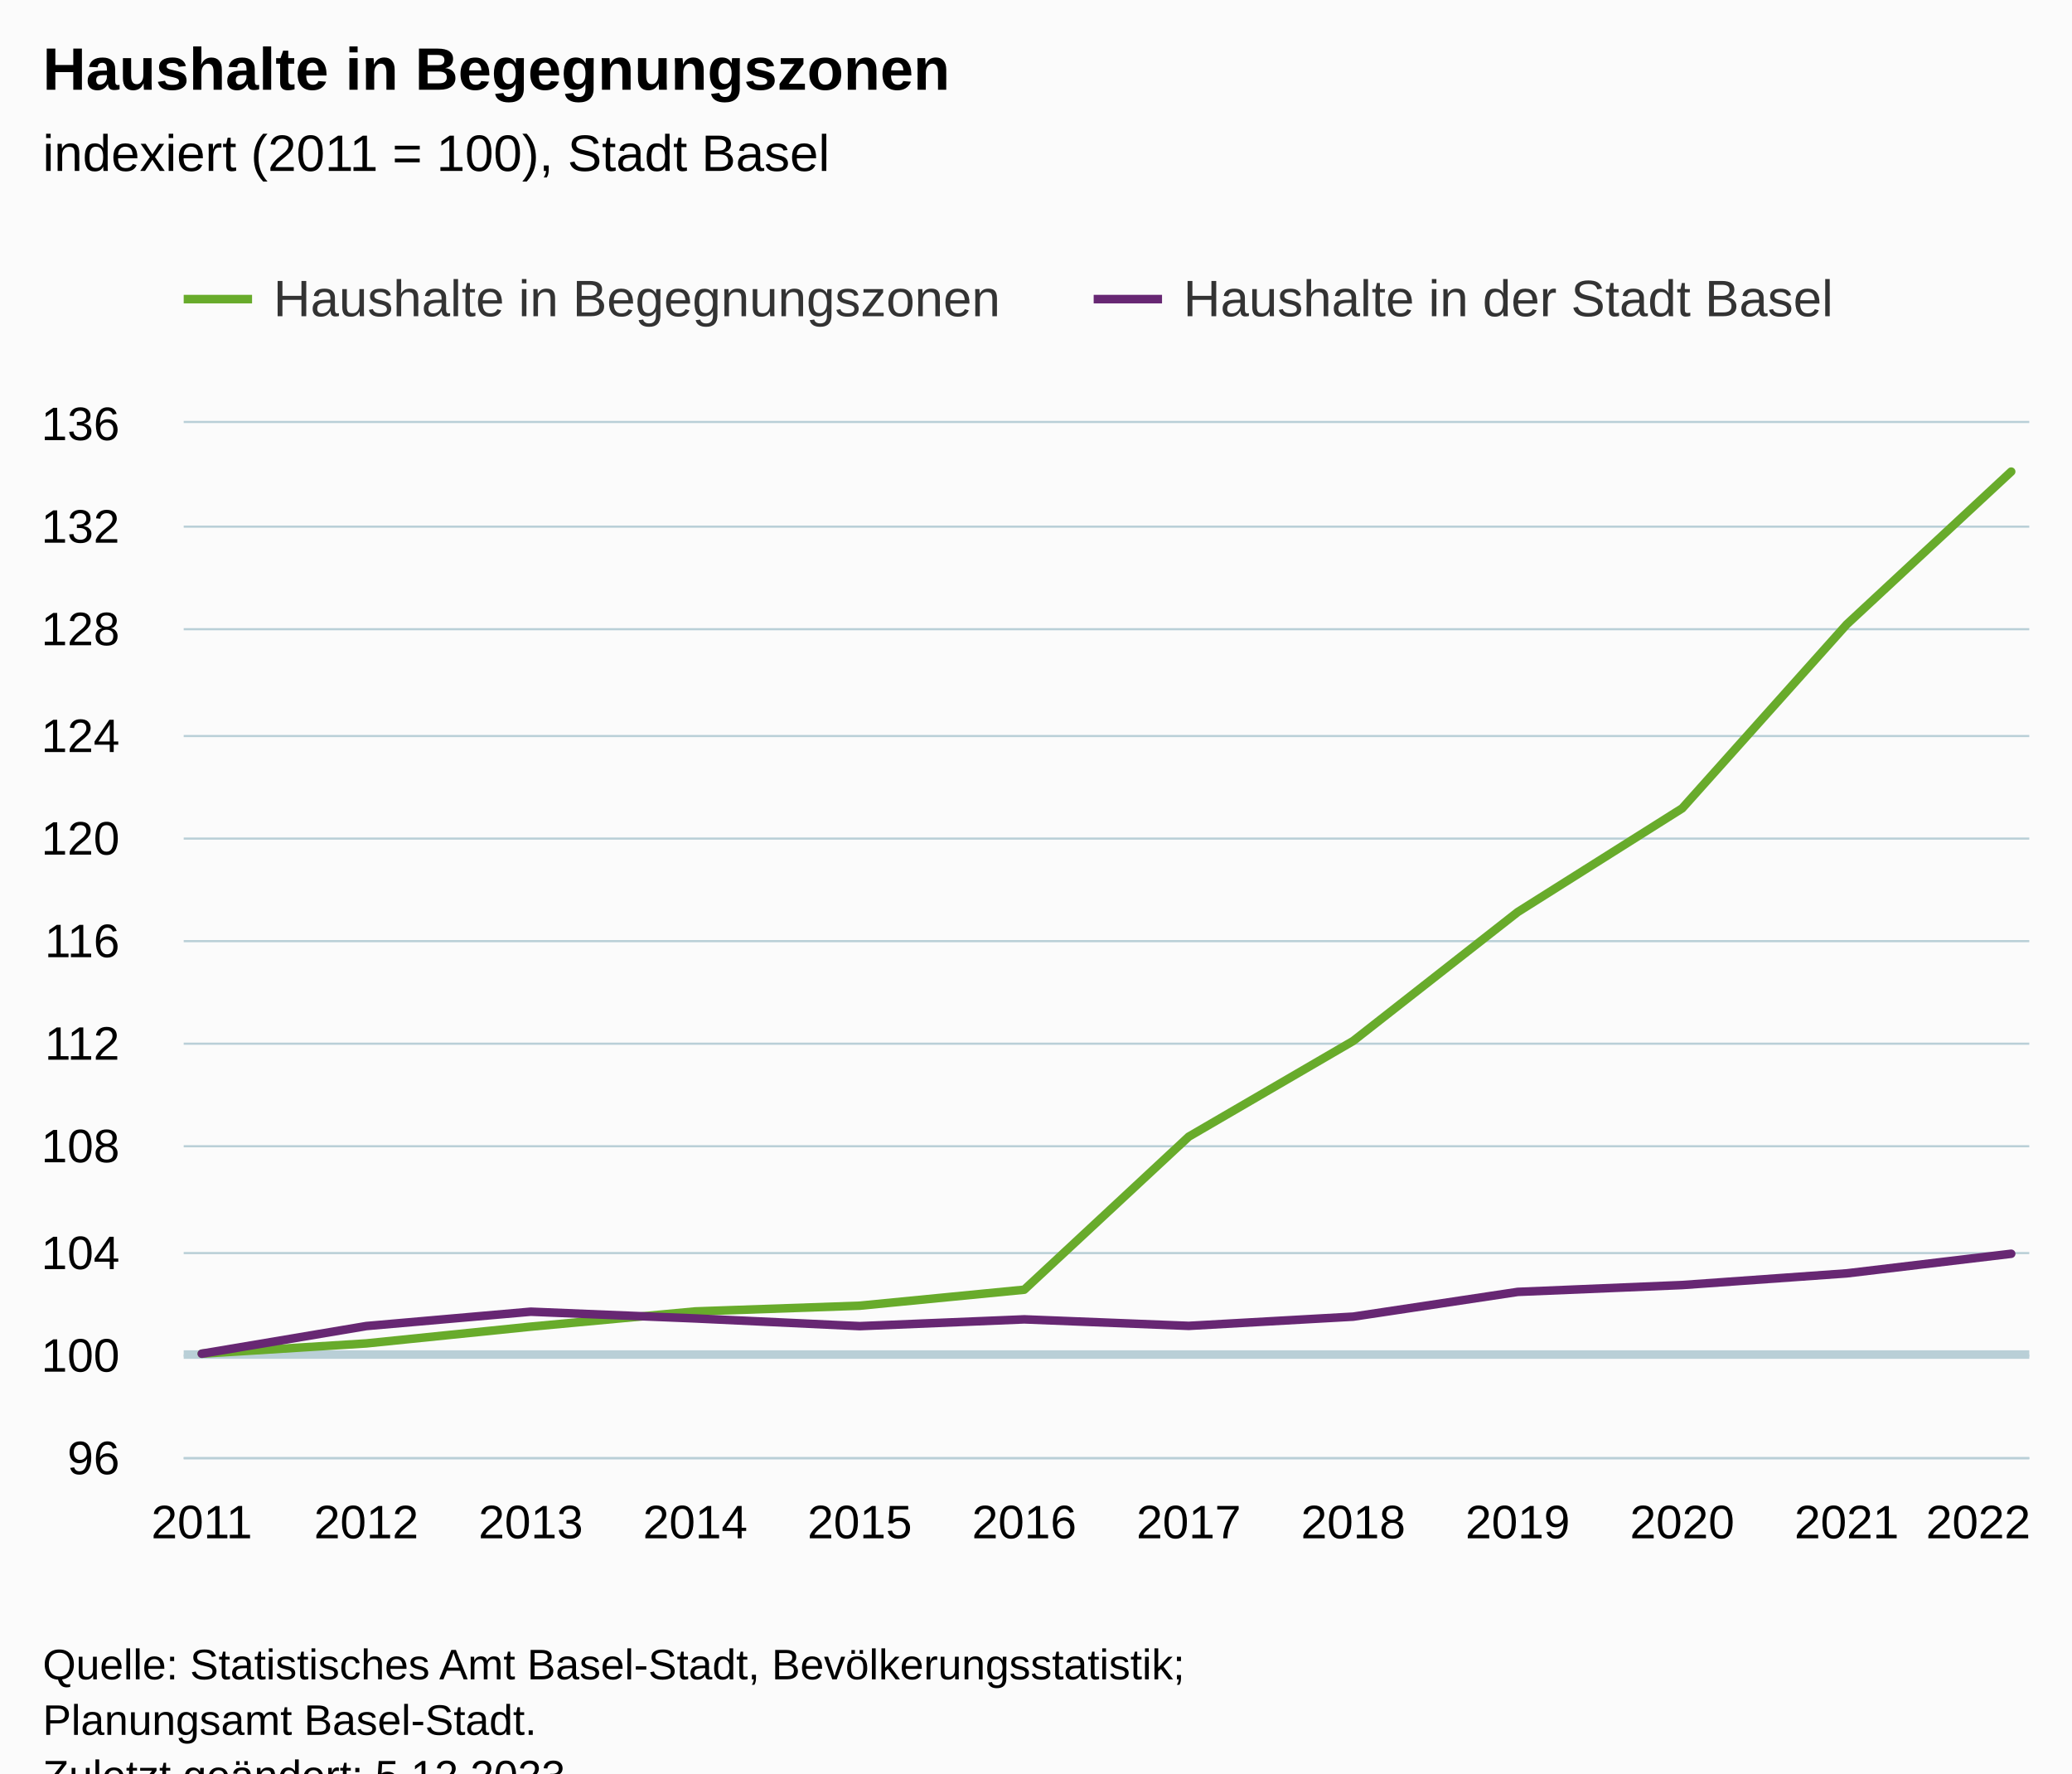
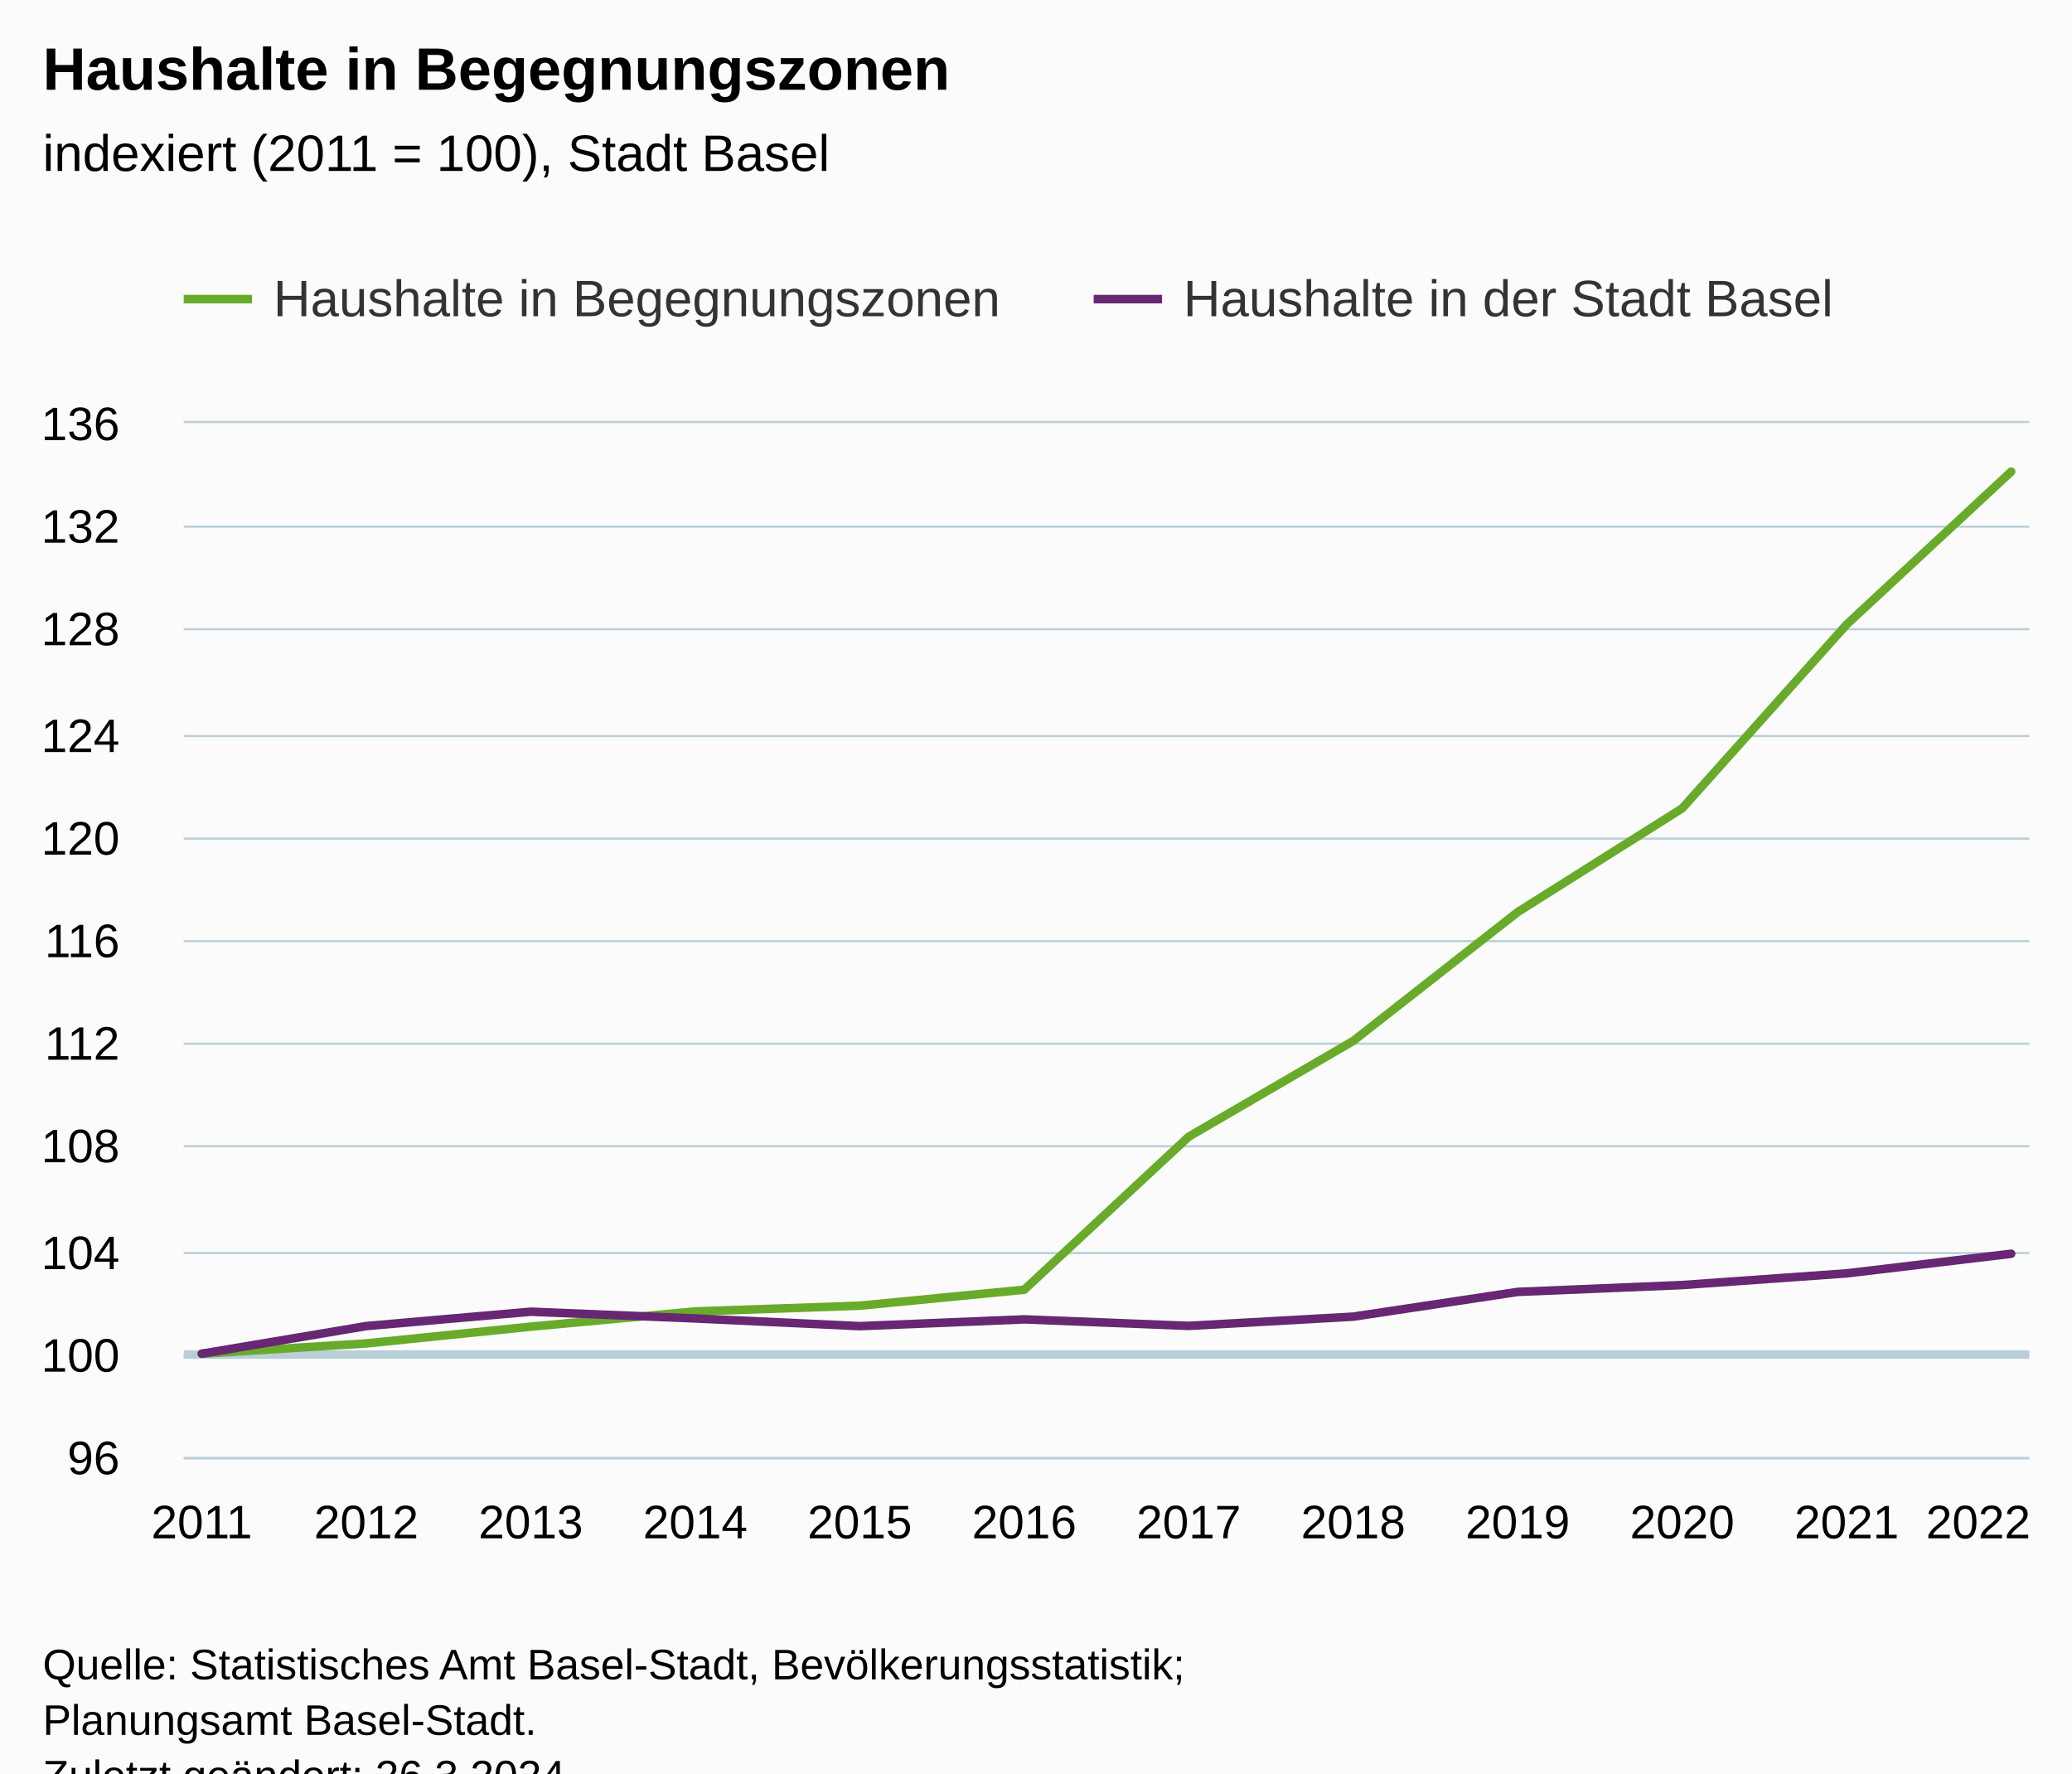
<svg xmlns="http://www.w3.org/2000/svg" version="1.1" class="highcharts-root" style="font-family:Arial;font-size:12px;" viewBox="0 0 485 415">
  <defs>
-     <clipPath id="highcharts-xucjncg-31-">
+     <clipPath id="highcharts-c9s0bks-31-">
      <rect x="0" y="0" width="432" height="242" fill="none" />
    </clipPath>
-     <clipPath id="highcharts-xucjncg-44-">
+     <clipPath id="highcharts-c9s0bks-44-">
      <rect x="0" y="0" width="432" height="242" fill="none" />
    </clipPath>
-     <clipPath id="highcharts-xucjncg-57-">
+     <clipPath id="highcharts-c9s0bks-57-">
      <rect x="43" y="99" width="432" height="242" fill="none" />
    </clipPath>
  </defs>
  <rect fill="#fbfbfb" class="highcharts-background" x="0" y="0" width="485" height="428" rx="0" ry="0" />
  <rect fill="none" class="highcharts-plot-background" x="43" y="99" width="432" height="242" />
  <g class="highcharts-pane-group" data-z-index="0" />
  <g class="highcharts-plot-lines-0" data-z-index="0">
    <path fill="none" class="highcharts-plot-line " stroke="#B9CFD7" stroke-width="2" d="M 43 317 L 475 317" />
  </g>
  <g class="highcharts-grid highcharts-xaxis-grid" data-z-index="1">
    <path fill="none" data-z-index="1" class="highcharts-grid-line" d="M 46.5 99 L 46.5 341" opacity="1" />
    <path fill="none" data-z-index="1" class="highcharts-grid-line" d="M 85.5 99 L 85.5 341" opacity="1" />
    <path fill="none" data-z-index="1" class="highcharts-grid-line" d="M 123.5 99 L 123.5 341" opacity="1" />
    <path fill="none" data-z-index="1" class="highcharts-grid-line" d="M 162.5 99 L 162.5 341" opacity="1" />
    <path fill="none" data-z-index="1" class="highcharts-grid-line" d="M 200.5 99 L 200.5 341" opacity="1" />
    <path fill="none" data-z-index="1" class="highcharts-grid-line" d="M 239.5 99 L 239.5 341" opacity="1" />
    <path fill="none" data-z-index="1" class="highcharts-grid-line" d="M 277.5 99 L 277.5 341" opacity="1" />
    <path fill="none" data-z-index="1" class="highcharts-grid-line" d="M 316.5 99 L 316.5 341" opacity="1" />
    <path fill="none" data-z-index="1" class="highcharts-grid-line" d="M 354.5 99 L 354.5 341" opacity="1" />
    <path fill="none" data-z-index="1" class="highcharts-grid-line" d="M 393.5 99 L 393.5 341" opacity="1" />
    <path fill="none" data-z-index="1" class="highcharts-grid-line" d="M 431.5 99 L 431.5 341" opacity="1" />
    <path fill="none" data-z-index="1" class="highcharts-grid-line" d="M 470.5 99 L 470.5 341" opacity="1" />
  </g>
  <g class="highcharts-grid highcharts-yaxis-grid" data-z-index="1">
    <path fill="none" stroke="#B9CFD7" stroke-width="0.5" data-z-index="1" class="highcharts-grid-line" d="M 43 341.25 L 475 341.25" opacity="1" />
    <path fill="none" stroke="#B9CFD7" stroke-width="0.5" data-z-index="1" class="highcharts-grid-line" d="M 43 317.25 L 475 317.25" opacity="1" />
    <path fill="none" stroke="#B9CFD7" stroke-width="0.5" data-z-index="1" class="highcharts-grid-line" d="M 43 293.25 L 475 293.25" opacity="1" />
    <path fill="none" stroke="#B9CFD7" stroke-width="0.5" data-z-index="1" class="highcharts-grid-line" d="M 43 268.25 L 475 268.25" opacity="1" />
    <path fill="none" stroke="#B9CFD7" stroke-width="0.5" data-z-index="1" class="highcharts-grid-line" d="M 43 244.25 L 475 244.25" opacity="1" />
    <path fill="none" stroke="#B9CFD7" stroke-width="0.5" data-z-index="1" class="highcharts-grid-line" d="M 43 220.25 L 475 220.25" opacity="1" />
    <path fill="none" stroke="#B9CFD7" stroke-width="0.5" data-z-index="1" class="highcharts-grid-line" d="M 43 196.25 L 475 196.25" opacity="1" />
    <path fill="none" stroke="#B9CFD7" stroke-width="0.5" data-z-index="1" class="highcharts-grid-line" d="M 43 172.25 L 475 172.25" opacity="1" />
    <path fill="none" stroke="#B9CFD7" stroke-width="0.5" data-z-index="1" class="highcharts-grid-line" d="M 43 147.25 L 475 147.25" opacity="1" />
    <path fill="none" stroke="#B9CFD7" stroke-width="0.5" data-z-index="1" class="highcharts-grid-line" d="M 43 123.25 L 475 123.25" opacity="1" />
    <path fill="none" stroke="#B9CFD7" stroke-width="0.5" data-z-index="1" class="highcharts-grid-line" d="M 43 98.75 L 475 98.75" opacity="1" />
  </g>
  <rect fill="none" class="highcharts-plot-border" data-z-index="1" x="43" y="99" width="432" height="242" />
  <g class="highcharts-axis highcharts-xaxis" data-z-index="2">
    <path fill="none" class="highcharts-axis-line" stroke="#B9CFD7" stroke-width="0.5" data-z-index="7" d="M 43 341.25 L 475 341.25" />
  </g>
  <g class="highcharts-axis highcharts-yaxis" data-z-index="2">
    <path fill="none" class="highcharts-axis-line" data-z-index="7" d="M 43 99 L 43 341" />
  </g>
  <g class="highcharts-series-group" data-z-index="3">
-     <g class="highcharts-series highcharts-series-0 highcharts-line-series" data-z-index="0.1" opacity="1" transform="translate(43,99) scale(1 1)" clip-path="url(#highcharts-xucjncg-44-)">
+     <g class="highcharts-series highcharts-series-0 highcharts-line-series" data-z-index="0.1" opacity="1" transform="translate(43,99) scale(1 1)" clip-path="url(#highcharts-c9s0bks-44-)">
      <path fill="none" d="M 4.235 217.8 L 42.738 215.393 L 81.241 211.47 L 119.743 207.904 L 158.246 206.567 L 196.749 202.822 L 235.251 167.01 L 273.754 144.607 L 312.257 114.441 L 350.759 90.173 L 389.262 47.134 L 427.765 11.371" class="highcharts-graph" data-z-index="1" stroke="#68AB2B " stroke-width="2" stroke-linejoin="round" stroke-linecap="round" />
    </g>
    <g class="highcharts-markers highcharts-series-0 highcharts-line-series" data-z-index="0.1" opacity="1" transform="translate(43,99) scale(1 1)" clip-path="none" />
-     <g class="highcharts-series highcharts-series-1 highcharts-line-series" data-z-index="0.1" opacity="1" transform="translate(43,99) scale(1 1)" clip-path="url(#highcharts-xucjncg-44-)">
+     <g class="highcharts-series highcharts-series-1 highcharts-line-series" data-z-index="0.1" opacity="1" transform="translate(43,99) scale(1 1)" clip-path="url(#highcharts-c9s0bks-44-)">
      <path fill="none" d="M 4.235 217.8 L 42.738 211.33 L 81.241 207.97 L 119.743 209.549 L 158.246 211.35 L 196.749 209.764 L 235.251 211.288 L 273.754 209.127 L 312.257 203.335 L 350.759 201.735 L 389.262 198.998 L 427.765 194.412" class="highcharts-graph" data-z-index="1" stroke="#672773" stroke-width="2" stroke-linejoin="round" stroke-linecap="round" />
    </g>
    <g class="highcharts-markers highcharts-series-1 highcharts-line-series" data-z-index="0.1" opacity="1" transform="translate(43,99) scale(1 1)" clip-path="none" />
  </g>
  <text x="10" text-anchor="start" class="highcharts-title" data-z-index="4" style="color:#000000;font-size:14px;font-weight:bold;fill:#000000;" y="21">
    <tspan>Haushalte in Begegnungszonen</tspan>
  </text>
  <text x="10" text-anchor="start" class="highcharts-subtitle" data-z-index="4" style="color:#000000;font-size:12px;font-weight:normal;fill:#000000;" y="40">
    <tspan>indexiert (2011 = 100), Stadt Basel</tspan>
  </text>
  <text x="10" text-anchor="start" class="highcharts-caption" data-z-index="4" style="color:#666666;fill:#666666;" y="375" />
  <g class="highcharts-legend" data-z-index="7" transform="translate(35,56)">
    <rect fill="none" class="highcharts-legend-box" rx="0" ry="0" x="0" y="0" width="407" height="31" visibility="visible" />
    <g data-z-index="1">
      <g>
        <g class="highcharts-legend-item highcharts-line-series highcharts-color-undefined highcharts-series-0" data-z-index="1" transform="translate(8,3)">
          <path fill="none" d="M 0 11 L 16 11" class="highcharts-graph" stroke="#68AB2B " stroke-width="2" />
          <text x="21" style="color:#333333;cursor:pointer;font-size:12px;font-weight:normal;fill:#333333;" text-anchor="start" data-z-index="2" y="15">
            <tspan>Haushalte in Begegnungszonen</tspan>
          </text>
        </g>
        <g class="highcharts-legend-item highcharts-line-series highcharts-color-undefined highcharts-series-1" data-z-index="1" transform="translate(221,3)">
          <path fill="none" d="M 0 11 L 16 11" class="highcharts-graph" stroke="#672773" stroke-width="2" />
          <text x="21" y="15" style="color:#333333;cursor:pointer;font-size:12px;font-weight:normal;fill:#333333;" text-anchor="start" data-z-index="2">
            <tspan>Haushalte in der Stadt Basel</tspan>
          </text>
        </g>
      </g>
    </g>
  </g>
  <g class="highcharts-axis-labels highcharts-xaxis-labels" data-z-index="7">
    <text x="47.235" style="color:#000000;cursor:default;font-size:11px;fill:#000000;" text-anchor="middle" transform="translate(0,0)" y="360" opacity="1">2011</text>
    <text x="85.738" style="color:#000000;cursor:default;font-size:11px;fill:#000000;" text-anchor="middle" transform="translate(0,0)" y="360" opacity="1">2012</text>
    <text x="124.241" style="color:#000000;cursor:default;font-size:11px;fill:#000000;" text-anchor="middle" transform="translate(0,0)" y="360" opacity="1">2013</text>
    <text x="162.743" style="color:#000000;cursor:default;font-size:11px;fill:#000000;" text-anchor="middle" transform="translate(0,0)" y="360" opacity="1">2014</text>
    <text x="201.246" style="color:#000000;cursor:default;font-size:11px;fill:#000000;" text-anchor="middle" transform="translate(0,0)" y="360" opacity="1">2015</text>
    <text x="239.749" style="color:#000000;cursor:default;font-size:11px;fill:#000000;" text-anchor="middle" transform="translate(0,0)" y="360" opacity="1">2016</text>
    <text x="278.251" style="color:#000000;cursor:default;font-size:11px;fill:#000000;" text-anchor="middle" transform="translate(0,0)" y="360" opacity="1">2017</text>
    <text x="316.754" style="color:#000000;cursor:default;font-size:11px;fill:#000000;" text-anchor="middle" transform="translate(0,0)" y="360" opacity="1">2018</text>
    <text x="355.257" style="color:#000000;cursor:default;font-size:11px;fill:#000000;" text-anchor="middle" transform="translate(0,0)" y="360" opacity="1">2019</text>
    <text x="393.759" style="color:#000000;cursor:default;font-size:11px;fill:#000000;" text-anchor="middle" transform="translate(0,0)" y="360" opacity="1">2020</text>
    <text x="432.262" style="color:#000000;cursor:default;font-size:11px;fill:#000000;" text-anchor="middle" transform="translate(0,0)" y="360" opacity="1">2021</text>
    <text x="463.064" style="color:#000000;cursor:default;font-size:11px;fill:#000000;" text-anchor="middle" transform="translate(0,0)" y="360" opacity="1">
      <tspan>2022</tspan>
    </text>
  </g>
  <g class="highcharts-axis-labels highcharts-yaxis-labels" data-z-index="7">
    <text x="28" style="color:#000000;cursor:default;font-size:11px;fill:#000000;" text-anchor="end" transform="translate(0,0)" y="345" opacity="1">96</text>
    <text x="28" style="color:#000000;cursor:default;font-size:11px;fill:#000000;" text-anchor="end" transform="translate(0,0)" y="321" opacity="1">100</text>
    <text x="28" style="color:#000000;cursor:default;font-size:11px;fill:#000000;" text-anchor="end" transform="translate(0,0)" y="297" opacity="1">104</text>
    <text x="28" style="color:#000000;cursor:default;font-size:11px;fill:#000000;" text-anchor="end" transform="translate(0,0)" y="272" opacity="1">108</text>
    <text x="28" style="color:#000000;cursor:default;font-size:11px;fill:#000000;" text-anchor="end" transform="translate(0,0)" y="248" opacity="1">112</text>
    <text x="28" style="color:#000000;cursor:default;font-size:11px;fill:#000000;" text-anchor="end" transform="translate(0,0)" y="224" opacity="1">116</text>
    <text x="28" style="color:#000000;cursor:default;font-size:11px;fill:#000000;" text-anchor="end" transform="translate(0,0)" y="200" opacity="1">120</text>
    <text x="28" style="color:#000000;cursor:default;font-size:11px;fill:#000000;" text-anchor="end" transform="translate(0,0)" y="176" opacity="1">124</text>
    <text x="28" style="color:#000000;cursor:default;font-size:11px;fill:#000000;" text-anchor="end" transform="translate(0,0)" y="151" opacity="1">128</text>
    <text x="28" style="color:#000000;cursor:default;font-size:11px;fill:#000000;" text-anchor="end" transform="translate(0,0)" y="127" opacity="1">132</text>
    <text x="28" style="color:#000000;cursor:default;font-size:11px;fill:#000000;" text-anchor="end" transform="translate(0,0)" y="103" opacity="1">136</text>
  </g>
  <text x="10" class="highcharts-credits" text-anchor="start" data-z-index="8" style="cursor:default;color:#000000;font-size:10px;fill:#000000;" y="393">
    <tspan>Quelle: Statistisches Amt Basel-Stadt, Bevölkerungsstatistik;</tspan>
    <tspan x="10" dy="13">Planungsamt Basel-Stadt.</tspan>
-     <tspan x="10" dy="13">Zuletzt geändert: 5.12.2023</tspan>
+     <tspan x="10" dy="13">Zuletzt geändert: 26.3.2024</tspan>
  </text>
-   <g class="highcharts-control-points" data-z-index="99" clip-path="url(#highcharts-xucjncg-57-)" />
+   <g class="highcharts-control-points" data-z-index="99" clip-path="url(#highcharts-c9s0bks-57-)" />
</svg>
